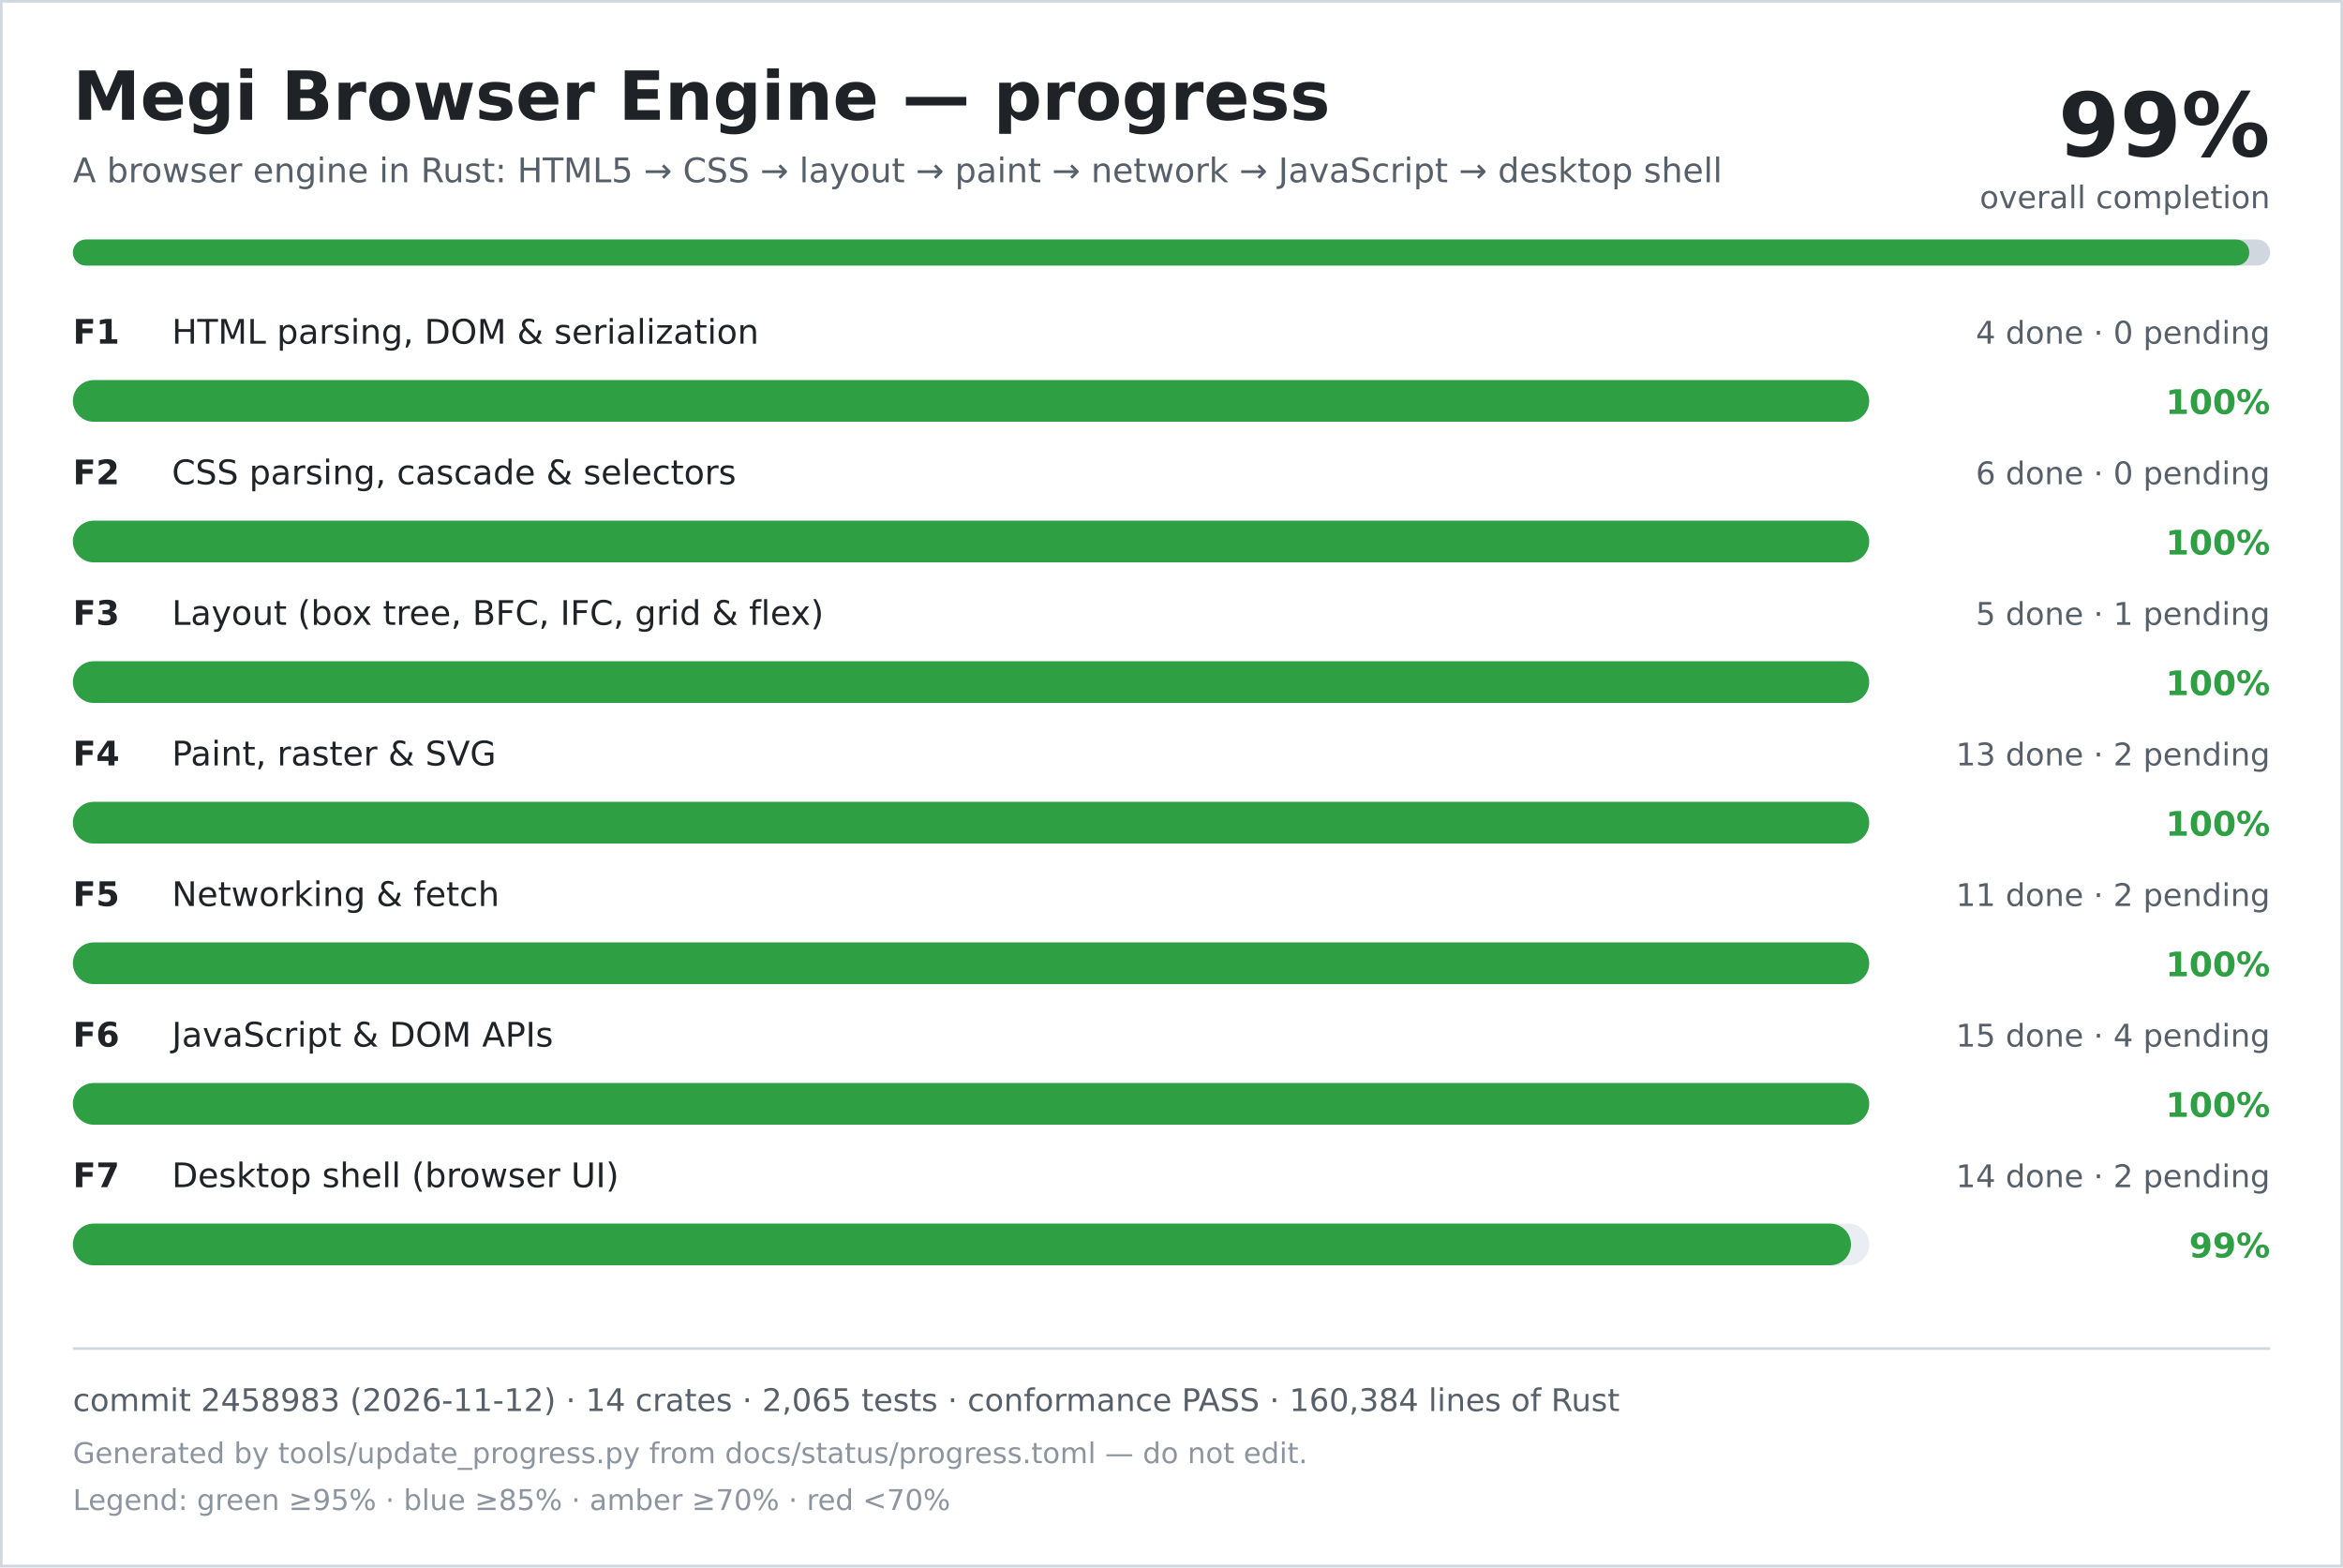
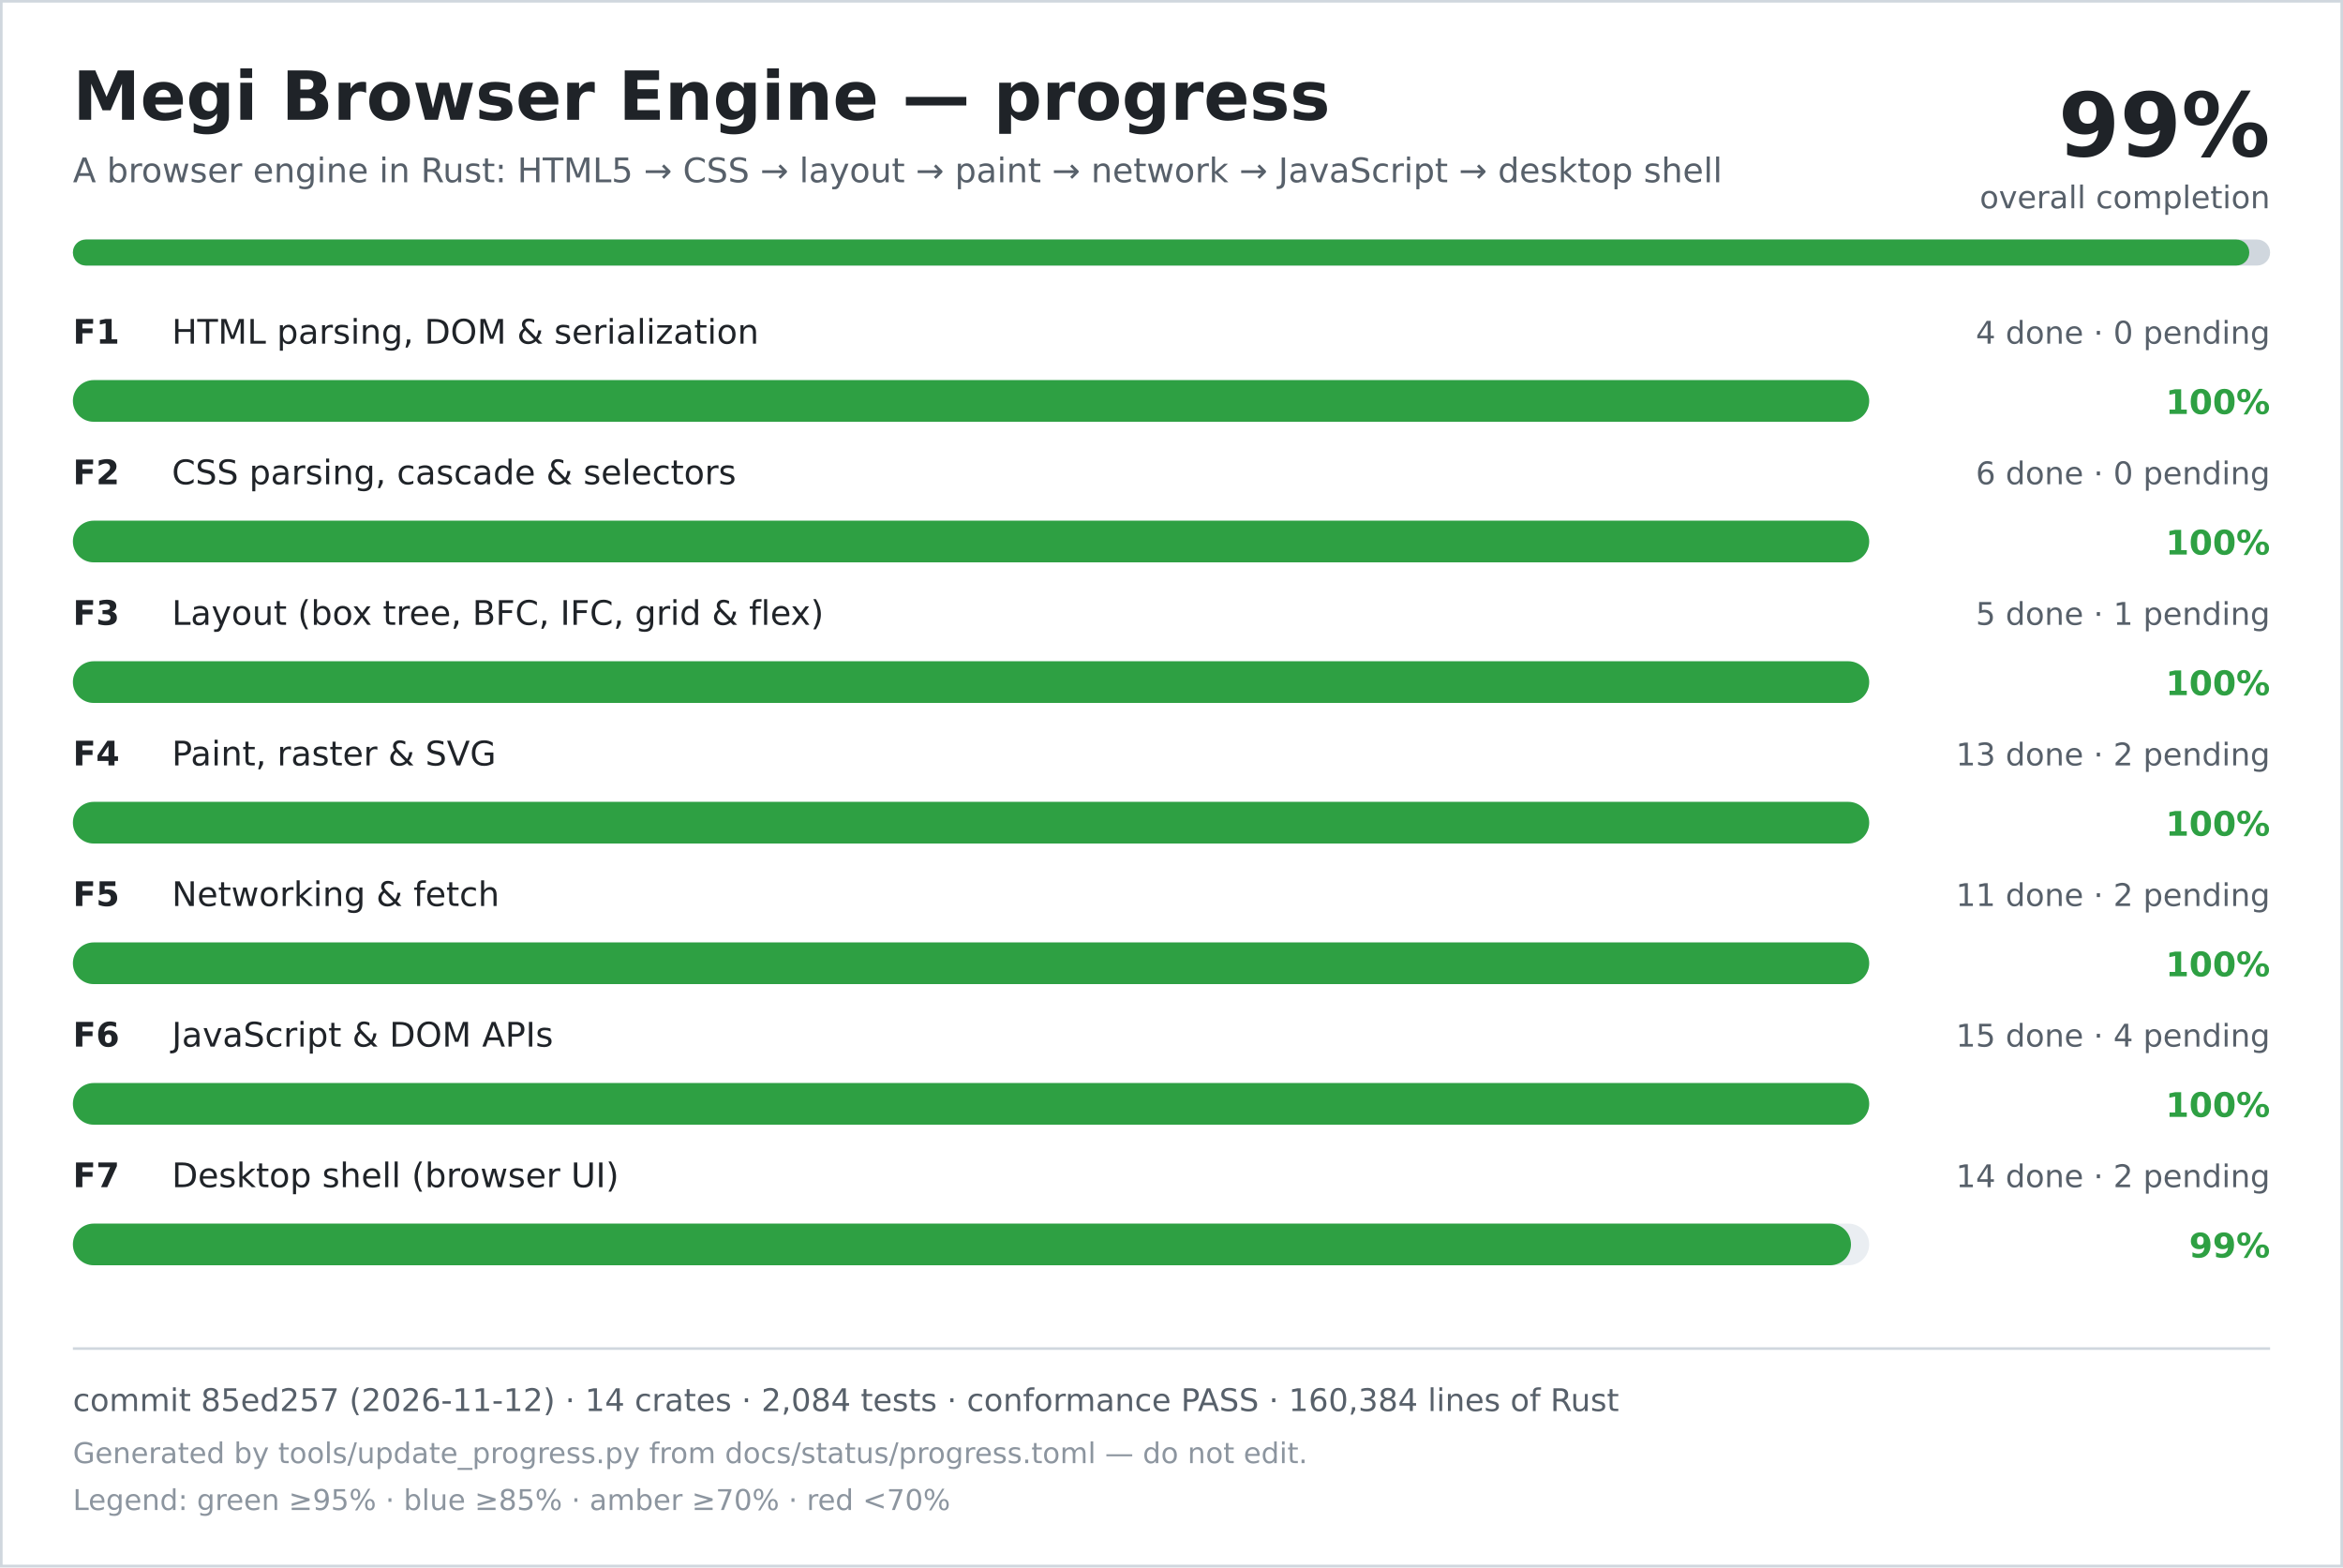
<svg xmlns="http://www.w3.org/2000/svg" width="900" height="602" viewBox="0 0 900 602" role="img" aria-labelledby="title desc">
  <rect width="900" height="602" fill="#ffffff" />
  <rect x="0.5" y="0.5" width="899" height="601" fill="none" stroke="#d0d7de" />
  <text x="28" y="46" font-family="DejaVu Sans, Verdana, sans-serif" font-size="26" font-weight="700" fill="#1f2328">Megi Browser Engine — progress</text>
  <text x="28" y="70" font-family="DejaVu Sans, Verdana, sans-serif" font-size="13" fill="#57606a">A browser engine in Rust: HTML5 → CSS → layout → paint → network → JavaScript → desktop shell</text>
  <text x="872" y="60" text-anchor="end" font-family="DejaVu Sans, Verdana, sans-serif" font-size="34" font-weight="700" fill="#1f2328">99%</text>
  <text x="872" y="80" text-anchor="end" font-family="DejaVu Sans, Verdana, sans-serif" font-size="12" fill="#57606a">overall completion</text>
  <rect x="28" y="92" width="844" height="10" rx="5" fill="#d0d7de" />
  <rect x="28" y="92" width="836" height="10" rx="5" fill="#2ea043" />
  <text x="28" y="132" font-family="DejaVu Sans, Verdana, sans-serif" font-size="13" font-weight="700" fill="#1f2328">F1</text>
  <text x="66" y="132" font-family="DejaVu Sans, Verdana, sans-serif" font-size="13" fill="#1f2328">HTML parsing, DOM &amp; serialization</text>
  <text x="872" y="132" text-anchor="end" font-family="DejaVu Sans, Verdana, sans-serif" font-size="12" fill="#57606a">4 done · 0 pending</text>
  <rect x="28" y="146" width="690" height="16" rx="8" fill="#eaeef2" />
  <rect x="28" y="146" width="690" height="16" rx="8" fill="#2ea043" />
  <text x="872" y="159" text-anchor="end" font-family="DejaVu Sans, Verdana, sans-serif" font-size="13" font-weight="700" fill="#2ea043">100%</text>
  <text x="28" y="186" font-family="DejaVu Sans, Verdana, sans-serif" font-size="13" font-weight="700" fill="#1f2328">F2</text>
  <text x="66" y="186" font-family="DejaVu Sans, Verdana, sans-serif" font-size="13" fill="#1f2328">CSS parsing, cascade &amp; selectors</text>
  <text x="872" y="186" text-anchor="end" font-family="DejaVu Sans, Verdana, sans-serif" font-size="12" fill="#57606a">6 done · 0 pending</text>
  <rect x="28" y="200" width="690" height="16" rx="8" fill="#eaeef2" />
  <rect x="28" y="200" width="690" height="16" rx="8" fill="#2ea043" />
  <text x="872" y="213" text-anchor="end" font-family="DejaVu Sans, Verdana, sans-serif" font-size="13" font-weight="700" fill="#2ea043">100%</text>
  <text x="28" y="240" font-family="DejaVu Sans, Verdana, sans-serif" font-size="13" font-weight="700" fill="#1f2328">F3</text>
  <text x="66" y="240" font-family="DejaVu Sans, Verdana, sans-serif" font-size="13" fill="#1f2328">Layout (box tree, BFC, IFC, grid &amp; flex)</text>
  <text x="872" y="240" text-anchor="end" font-family="DejaVu Sans, Verdana, sans-serif" font-size="12" fill="#57606a">5 done · 1 pending</text>
  <rect x="28" y="254" width="690" height="16" rx="8" fill="#eaeef2" />
  <rect x="28" y="254" width="690" height="16" rx="8" fill="#2ea043" />
  <text x="872" y="267" text-anchor="end" font-family="DejaVu Sans, Verdana, sans-serif" font-size="13" font-weight="700" fill="#2ea043">100%</text>
  <text x="28" y="294" font-family="DejaVu Sans, Verdana, sans-serif" font-size="13" font-weight="700" fill="#1f2328">F4</text>
  <text x="66" y="294" font-family="DejaVu Sans, Verdana, sans-serif" font-size="13" fill="#1f2328">Paint, raster &amp; SVG</text>
  <text x="872" y="294" text-anchor="end" font-family="DejaVu Sans, Verdana, sans-serif" font-size="12" fill="#57606a">13 done · 2 pending</text>
  <rect x="28" y="308" width="690" height="16" rx="8" fill="#eaeef2" />
  <rect x="28" y="308" width="690" height="16" rx="8" fill="#2ea043" />
  <text x="872" y="321" text-anchor="end" font-family="DejaVu Sans, Verdana, sans-serif" font-size="13" font-weight="700" fill="#2ea043">100%</text>
  <text x="28" y="348" font-family="DejaVu Sans, Verdana, sans-serif" font-size="13" font-weight="700" fill="#1f2328">F5</text>
  <text x="66" y="348" font-family="DejaVu Sans, Verdana, sans-serif" font-size="13" fill="#1f2328">Networking &amp; fetch</text>
  <text x="872" y="348" text-anchor="end" font-family="DejaVu Sans, Verdana, sans-serif" font-size="12" fill="#57606a">11 done · 2 pending</text>
  <rect x="28" y="362" width="690" height="16" rx="8" fill="#eaeef2" />
  <rect x="28" y="362" width="690" height="16" rx="8" fill="#2ea043" />
  <text x="872" y="375" text-anchor="end" font-family="DejaVu Sans, Verdana, sans-serif" font-size="13" font-weight="700" fill="#2ea043">100%</text>
  <text x="28" y="402" font-family="DejaVu Sans, Verdana, sans-serif" font-size="13" font-weight="700" fill="#1f2328">F6</text>
  <text x="66" y="402" font-family="DejaVu Sans, Verdana, sans-serif" font-size="13" fill="#1f2328">JavaScript &amp; DOM APIs</text>
  <text x="872" y="402" text-anchor="end" font-family="DejaVu Sans, Verdana, sans-serif" font-size="12" fill="#57606a">15 done · 4 pending</text>
  <rect x="28" y="416" width="690" height="16" rx="8" fill="#eaeef2" />
  <rect x="28" y="416" width="690" height="16" rx="8" fill="#2ea043" />
  <text x="872" y="429" text-anchor="end" font-family="DejaVu Sans, Verdana, sans-serif" font-size="13" font-weight="700" fill="#2ea043">100%</text>
  <text x="28" y="456" font-family="DejaVu Sans, Verdana, sans-serif" font-size="13" font-weight="700" fill="#1f2328">F7</text>
  <text x="66" y="456" font-family="DejaVu Sans, Verdana, sans-serif" font-size="13" fill="#1f2328">Desktop shell (browser UI)</text>
  <text x="872" y="456" text-anchor="end" font-family="DejaVu Sans, Verdana, sans-serif" font-size="12" fill="#57606a">14 done · 2 pending</text>
  <rect x="28" y="470" width="690" height="16" rx="8" fill="#eaeef2" />
  <rect x="28" y="470" width="683" height="16" rx="8" fill="#2ea043" />
  <text x="872" y="483" text-anchor="end" font-family="DejaVu Sans, Verdana, sans-serif" font-size="13" font-weight="700" fill="#2ea043">99%</text>
  <line x1="28" y1="518" x2="872" y2="518" stroke="#d0d7de" />
-   <text x="28" y="542" font-family="DejaVu Sans, Verdana, sans-serif" font-size="12" fill="#57606a">commit 2458983 (2026-11-12) · 14 crates · 2,065 tests · conformance PASS · 160,384 lines of Rust</text>
+   <text x="28" y="542" font-family="DejaVu Sans, Verdana, sans-serif" font-size="12" fill="#57606a">commit 85ed257 (2026-11-12) · 14 crates · 2,084 tests · conformance PASS · 160,384 lines of Rust</text>
  <text x="28" y="562" font-family="DejaVu Sans, Verdana, sans-serif" font-size="11" fill="#8c959f">Generated by tools/update_progress.py from docs/status/progress.toml — do not edit.</text>
  <text x="28" y="580" font-family="DejaVu Sans, Verdana, sans-serif" font-size="11" fill="#8c959f">Legend: green ≥95% · blue ≥85% · amber ≥70% · red &lt;70%</text>
</svg>
